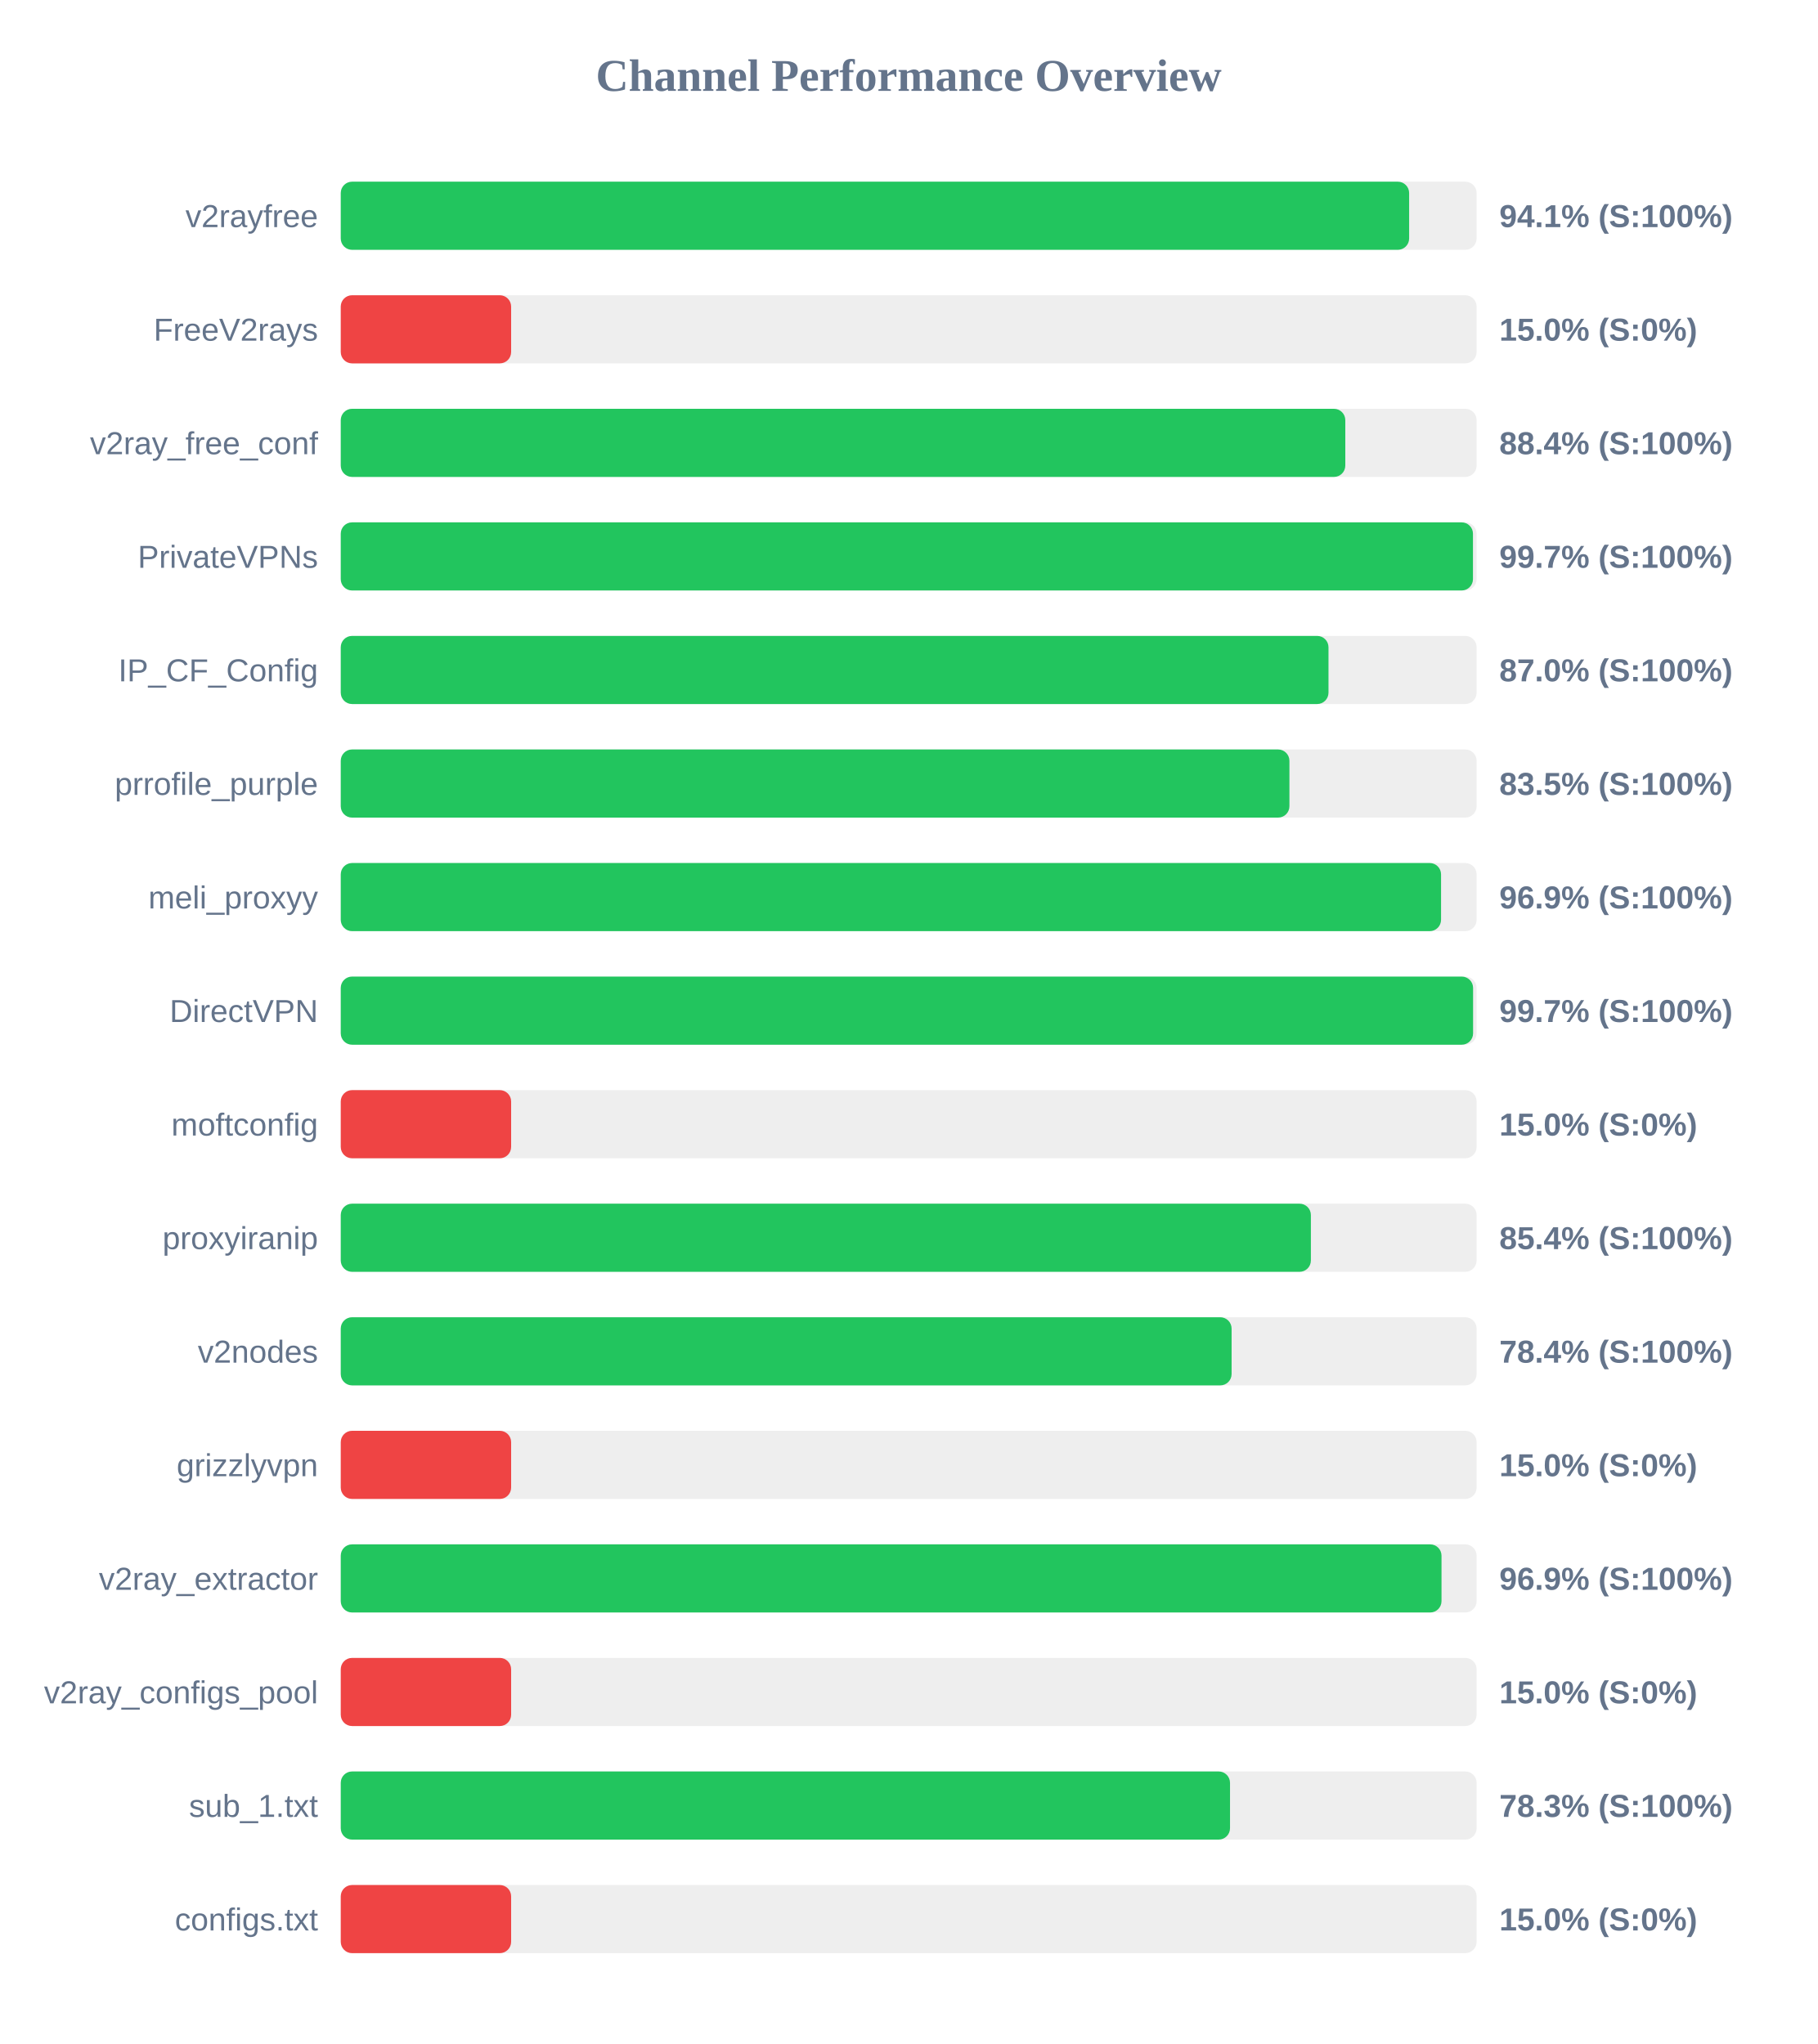
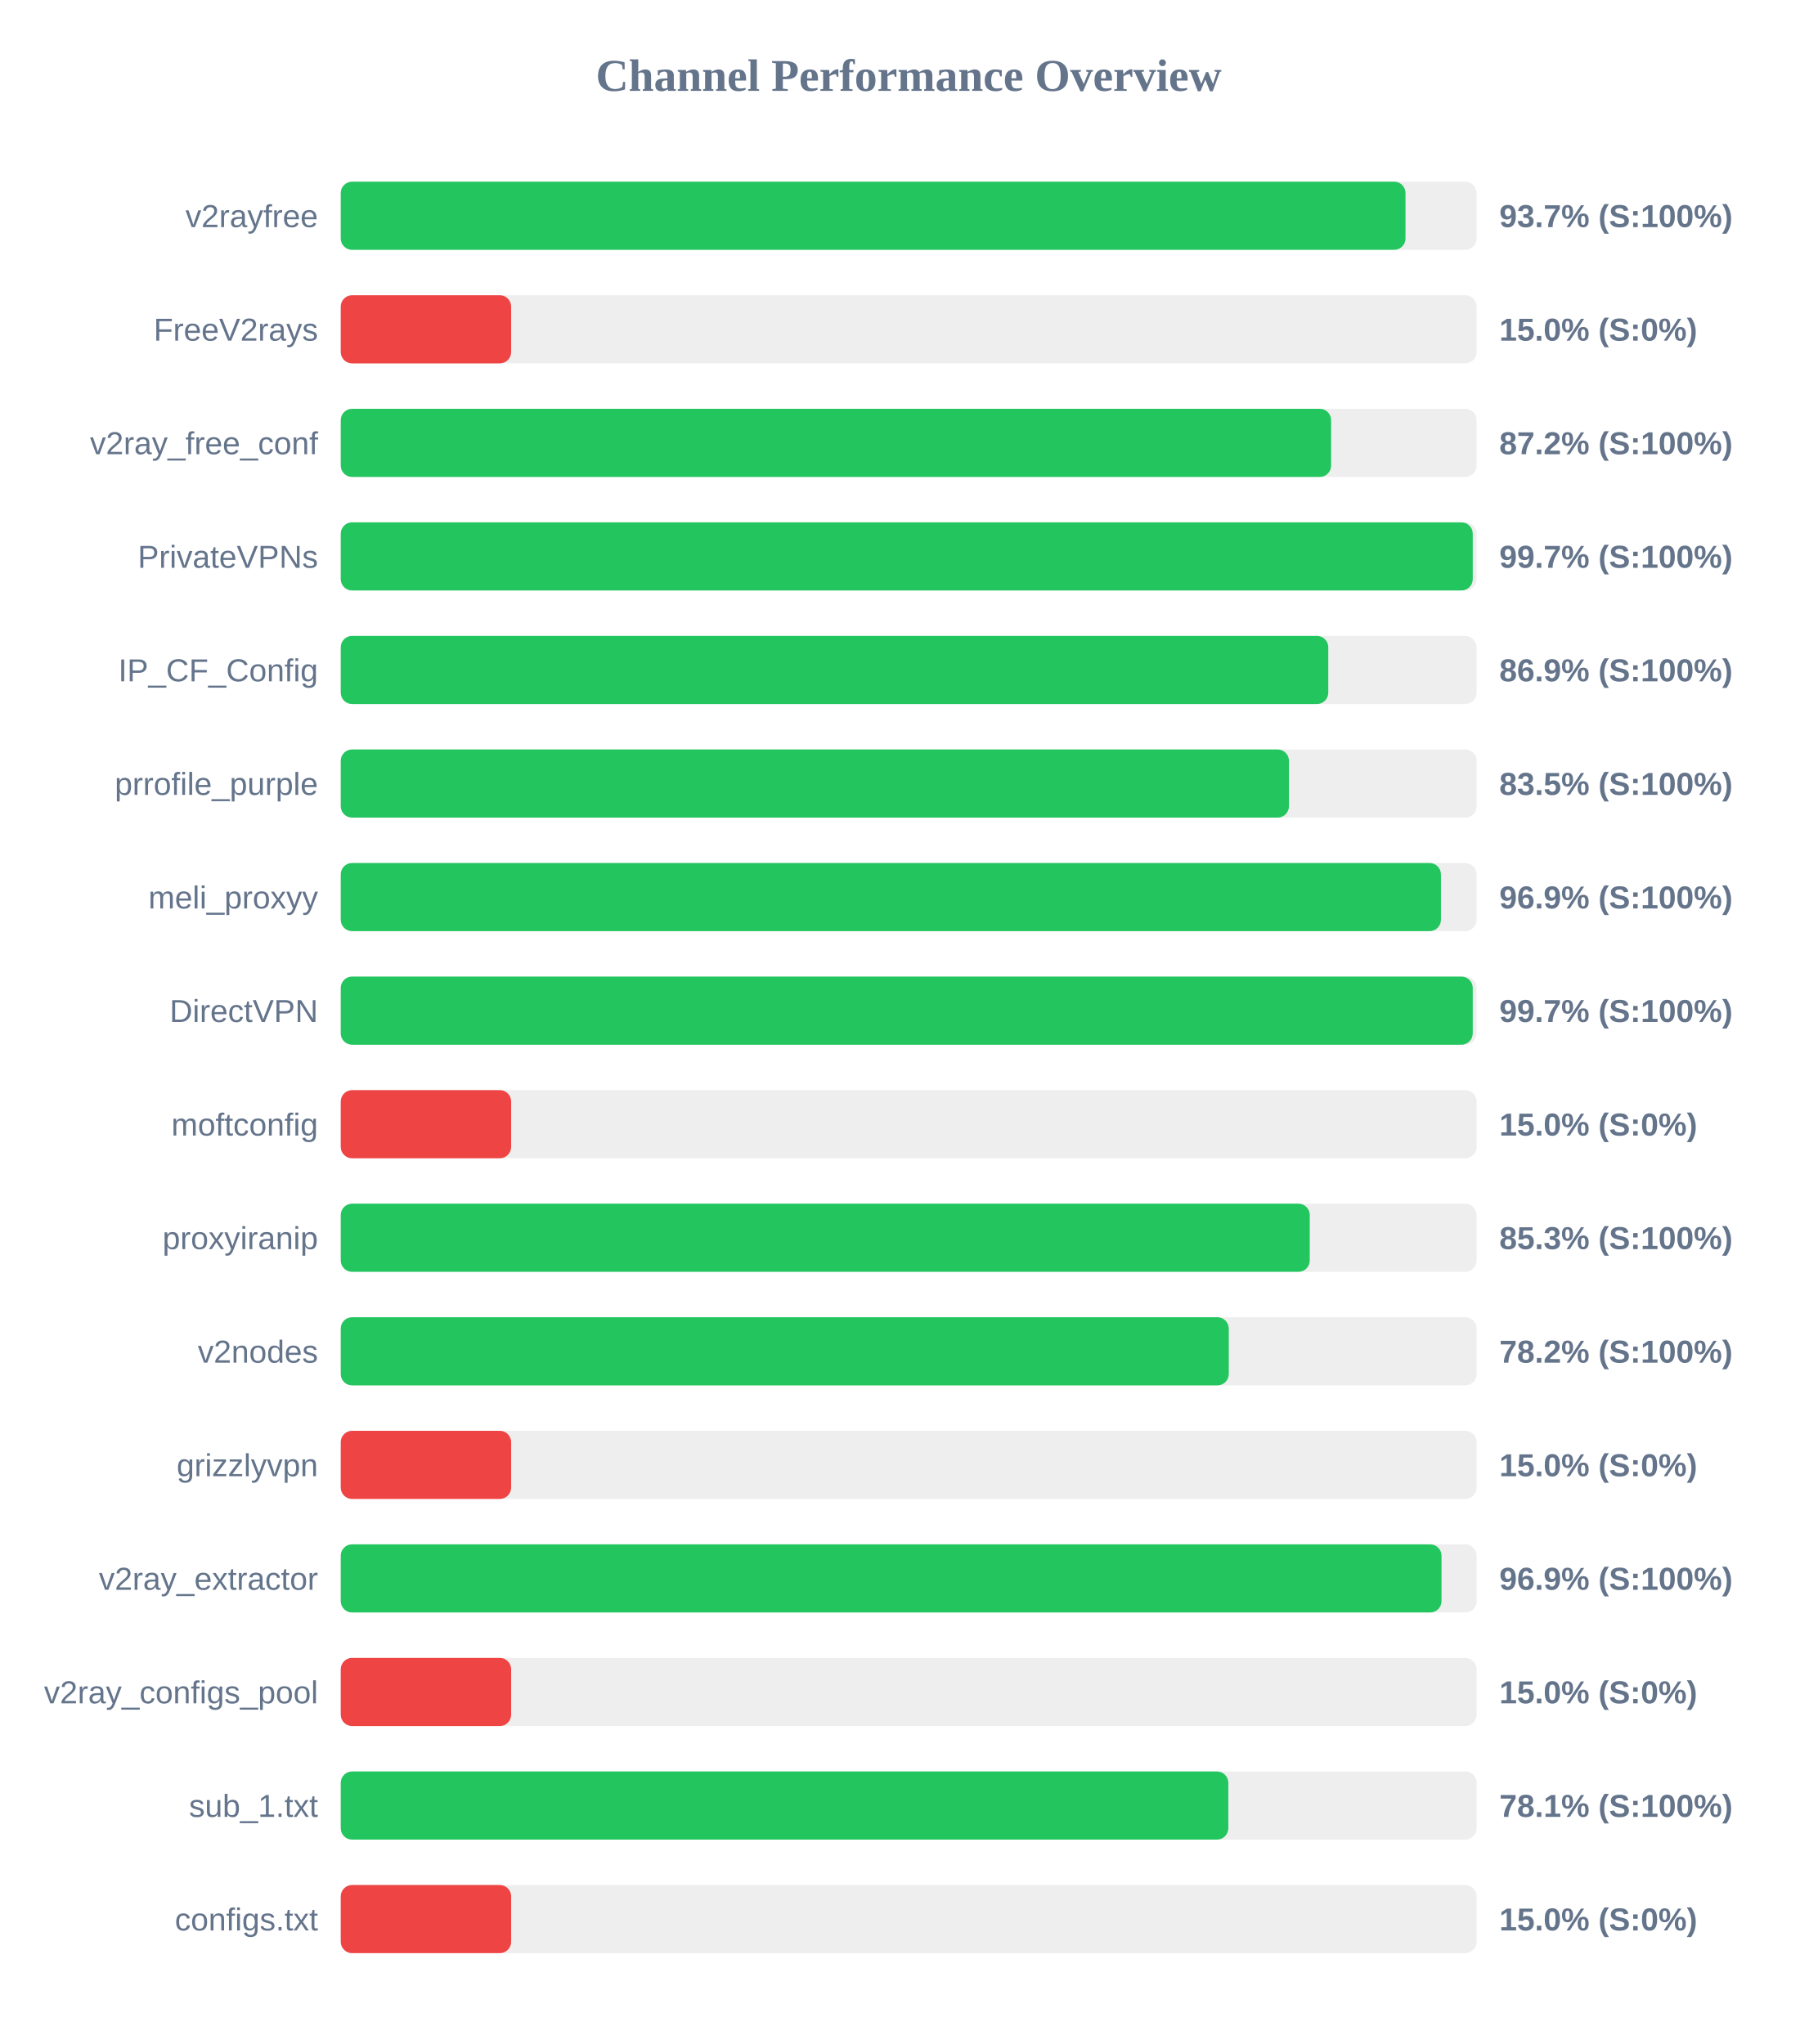
<svg xmlns="http://www.w3.org/2000/svg" width="800" height="900" version="1.1">
  <style>
        .row { font: 14px Arial; fill: #64748b; }
        .score { font: bold 14px Arial; fill: #64748b; }
    </style>
  <text x="400" y="40" text-anchor="middle" font-size="20px" font-weight="bold" fill="#64748b">Channel Performance Overview</text>
  <rect x="150" y="80" width="500" height="30" fill="#eee" rx="5" />
-   <rect x="150" y="80" width="470.3" height="30" fill="#22c55e" rx="5" />
+   <rect x="150" y="80" width="468.7" height="30" fill="#22c55e" rx="5" />
  <text x="140" y="100" text-anchor="end" class="row">v2rayfree</text>
-   <text x="660" y="100" text-anchor="start" class="score">94.1% (S:100%)</text>
+   <text x="660" y="100" text-anchor="start" class="score">93.7% (S:100%)</text>
  <rect x="150" y="130" width="500" height="30" fill="#eee" rx="5" />
  <rect x="150" y="130" width="75.0" height="30" fill="#ef4444" rx="5" />
  <text x="140" y="150" text-anchor="end" class="row">FreeV2rays</text>
  <text x="660" y="150" text-anchor="start" class="score">15.0% (S:0%)</text>
  <rect x="150" y="180" width="500" height="30" fill="#eee" rx="5" />
-   <rect x="150" y="180" width="442.2" height="30" fill="#22c55e" rx="5" />
+   <rect x="150" y="180" width="435.95" height="30" fill="#22c55e" rx="5" />
  <text x="140" y="200" text-anchor="end" class="row">v2ray_free_conf</text>
-   <text x="660" y="200" text-anchor="start" class="score">88.4% (S:100%)</text>
+   <text x="660" y="200" text-anchor="start" class="score">87.2% (S:100%)</text>
  <rect x="150" y="230" width="500" height="30" fill="#eee" rx="5" />
-   <rect x="150" y="230" width="498.4" height="30" fill="#22c55e" rx="5" />
+   <rect x="150" y="230" width="498.3" height="30" fill="#22c55e" rx="5" />
  <text x="140" y="250" text-anchor="end" class="row">PrivateVPNs</text>
  <text x="660" y="250" text-anchor="start" class="score">99.7% (S:100%)</text>
  <rect x="150" y="280" width="500" height="30" fill="#eee" rx="5" />
-   <rect x="150" y="280" width="434.8" height="30" fill="#22c55e" rx="5" />
+   <rect x="150" y="280" width="434.7" height="30" fill="#22c55e" rx="5" />
  <text x="140" y="300" text-anchor="end" class="row">IP_CF_Config</text>
-   <text x="660" y="300" text-anchor="start" class="score">87.0% (S:100%)</text>
+   <text x="660" y="300" text-anchor="start" class="score">86.9% (S:100%)</text>
  <rect x="150" y="330" width="500" height="30" fill="#eee" rx="5" />
-   <rect x="150" y="330" width="417.6" height="30" fill="#22c55e" rx="5" />
+   <rect x="150" y="330" width="417.4" height="30" fill="#22c55e" rx="5" />
  <text x="140" y="350" text-anchor="end" class="row">prrofile_purple</text>
  <text x="660" y="350" text-anchor="start" class="score">83.5% (S:100%)</text>
  <rect x="150" y="380" width="500" height="30" fill="#eee" rx="5" />
-   <rect x="150" y="380" width="484.35" height="30" fill="#22c55e" rx="5" />
+   <rect x="150" y="380" width="484.3" height="30" fill="#22c55e" rx="5" />
  <text x="140" y="400" text-anchor="end" class="row">meli_proxyy</text>
  <text x="660" y="400" text-anchor="start" class="score">96.9% (S:100%)</text>
  <rect x="150" y="430" width="500" height="30" fill="#eee" rx="5" />
-   <rect x="150" y="430" width="498.45" height="30" fill="#22c55e" rx="5" />
+   <rect x="150" y="430" width="498.3" height="30" fill="#22c55e" rx="5" />
  <text x="140" y="450" text-anchor="end" class="row">DirectVPN</text>
  <text x="660" y="450" text-anchor="start" class="score">99.7% (S:100%)</text>
  <rect x="150" y="480" width="500" height="30" fill="#eee" rx="5" />
  <rect x="150" y="480" width="75.0" height="30" fill="#ef4444" rx="5" />
  <text x="140" y="500" text-anchor="end" class="row">moftconfig</text>
  <text x="660" y="500" text-anchor="start" class="score">15.0% (S:0%)</text>
  <rect x="150" y="530" width="500" height="30" fill="#eee" rx="5" />
-   <rect x="150" y="530" width="427.05" height="30" fill="#22c55e" rx="5" />
+   <rect x="150" y="530" width="426.55" height="30" fill="#22c55e" rx="5" />
  <text x="140" y="550" text-anchor="end" class="row">proxyiranip</text>
-   <text x="660" y="550" text-anchor="start" class="score">85.4% (S:100%)</text>
+   <text x="660" y="550" text-anchor="start" class="score">85.3% (S:100%)</text>
  <rect x="150" y="580" width="500" height="30" fill="#eee" rx="5" />
-   <rect x="150" y="580" width="392.15" height="30" fill="#22c55e" rx="5" />
+   <rect x="150" y="580" width="390.9" height="30" fill="#22c55e" rx="5" />
  <text x="140" y="600" text-anchor="end" class="row">v2nodes</text>
-   <text x="660" y="600" text-anchor="start" class="score">78.4% (S:100%)</text>
+   <text x="660" y="600" text-anchor="start" class="score">78.2% (S:100%)</text>
  <rect x="150" y="630" width="500" height="30" fill="#eee" rx="5" />
  <rect x="150" y="630" width="75.0" height="30" fill="#ef4444" rx="5" />
  <text x="140" y="650" text-anchor="end" class="row">grizzlyvpn</text>
  <text x="660" y="650" text-anchor="start" class="score">15.0% (S:0%)</text>
  <rect x="150" y="680" width="500" height="30" fill="#eee" rx="5" />
  <rect x="150" y="680" width="484.55" height="30" fill="#22c55e" rx="5" />
  <text x="140" y="700" text-anchor="end" class="row">v2ray_extractor</text>
  <text x="660" y="700" text-anchor="start" class="score">96.9% (S:100%)</text>
  <rect x="150" y="730" width="500" height="30" fill="#eee" rx="5" />
  <rect x="150" y="730" width="75.0" height="30" fill="#ef4444" rx="5" />
  <text x="140" y="750" text-anchor="end" class="row">v2ray_configs_pool</text>
  <text x="660" y="750" text-anchor="start" class="score">15.0% (S:0%)</text>
  <rect x="150" y="780" width="500" height="30" fill="#eee" rx="5" />
-   <rect x="150" y="780" width="391.45" height="30" fill="#22c55e" rx="5" />
+   <rect x="150" y="780" width="390.7" height="30" fill="#22c55e" rx="5" />
  <text x="140" y="800" text-anchor="end" class="row">sub_1.txt</text>
-   <text x="660" y="800" text-anchor="start" class="score">78.3% (S:100%)</text>
+   <text x="660" y="800" text-anchor="start" class="score">78.1% (S:100%)</text>
  <rect x="150" y="830" width="500" height="30" fill="#eee" rx="5" />
  <rect x="150" y="830" width="75.0" height="30" fill="#ef4444" rx="5" />
  <text x="140" y="850" text-anchor="end" class="row">configs.txt</text>
  <text x="660" y="850" text-anchor="start" class="score">15.0% (S:0%)</text>
</svg>
